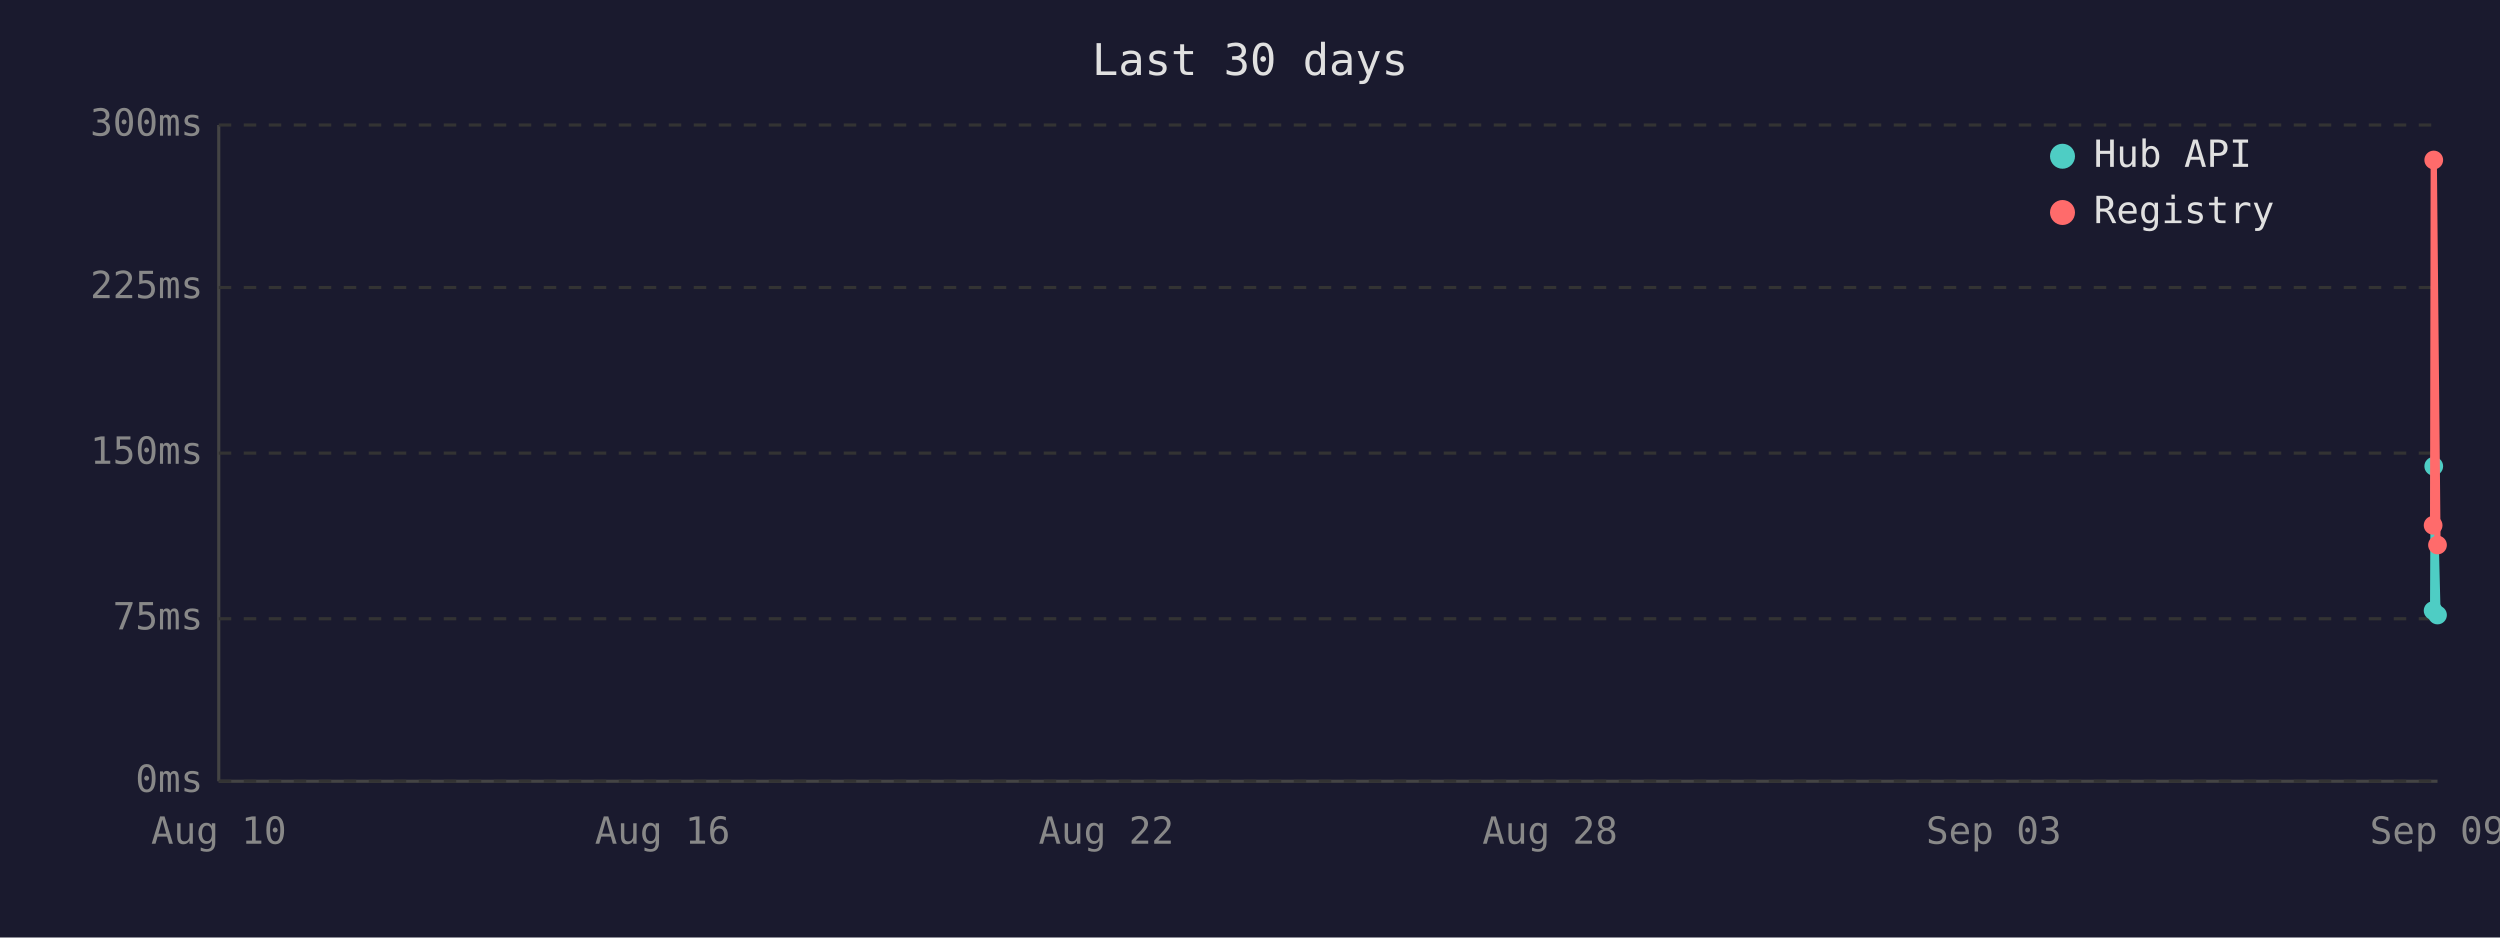
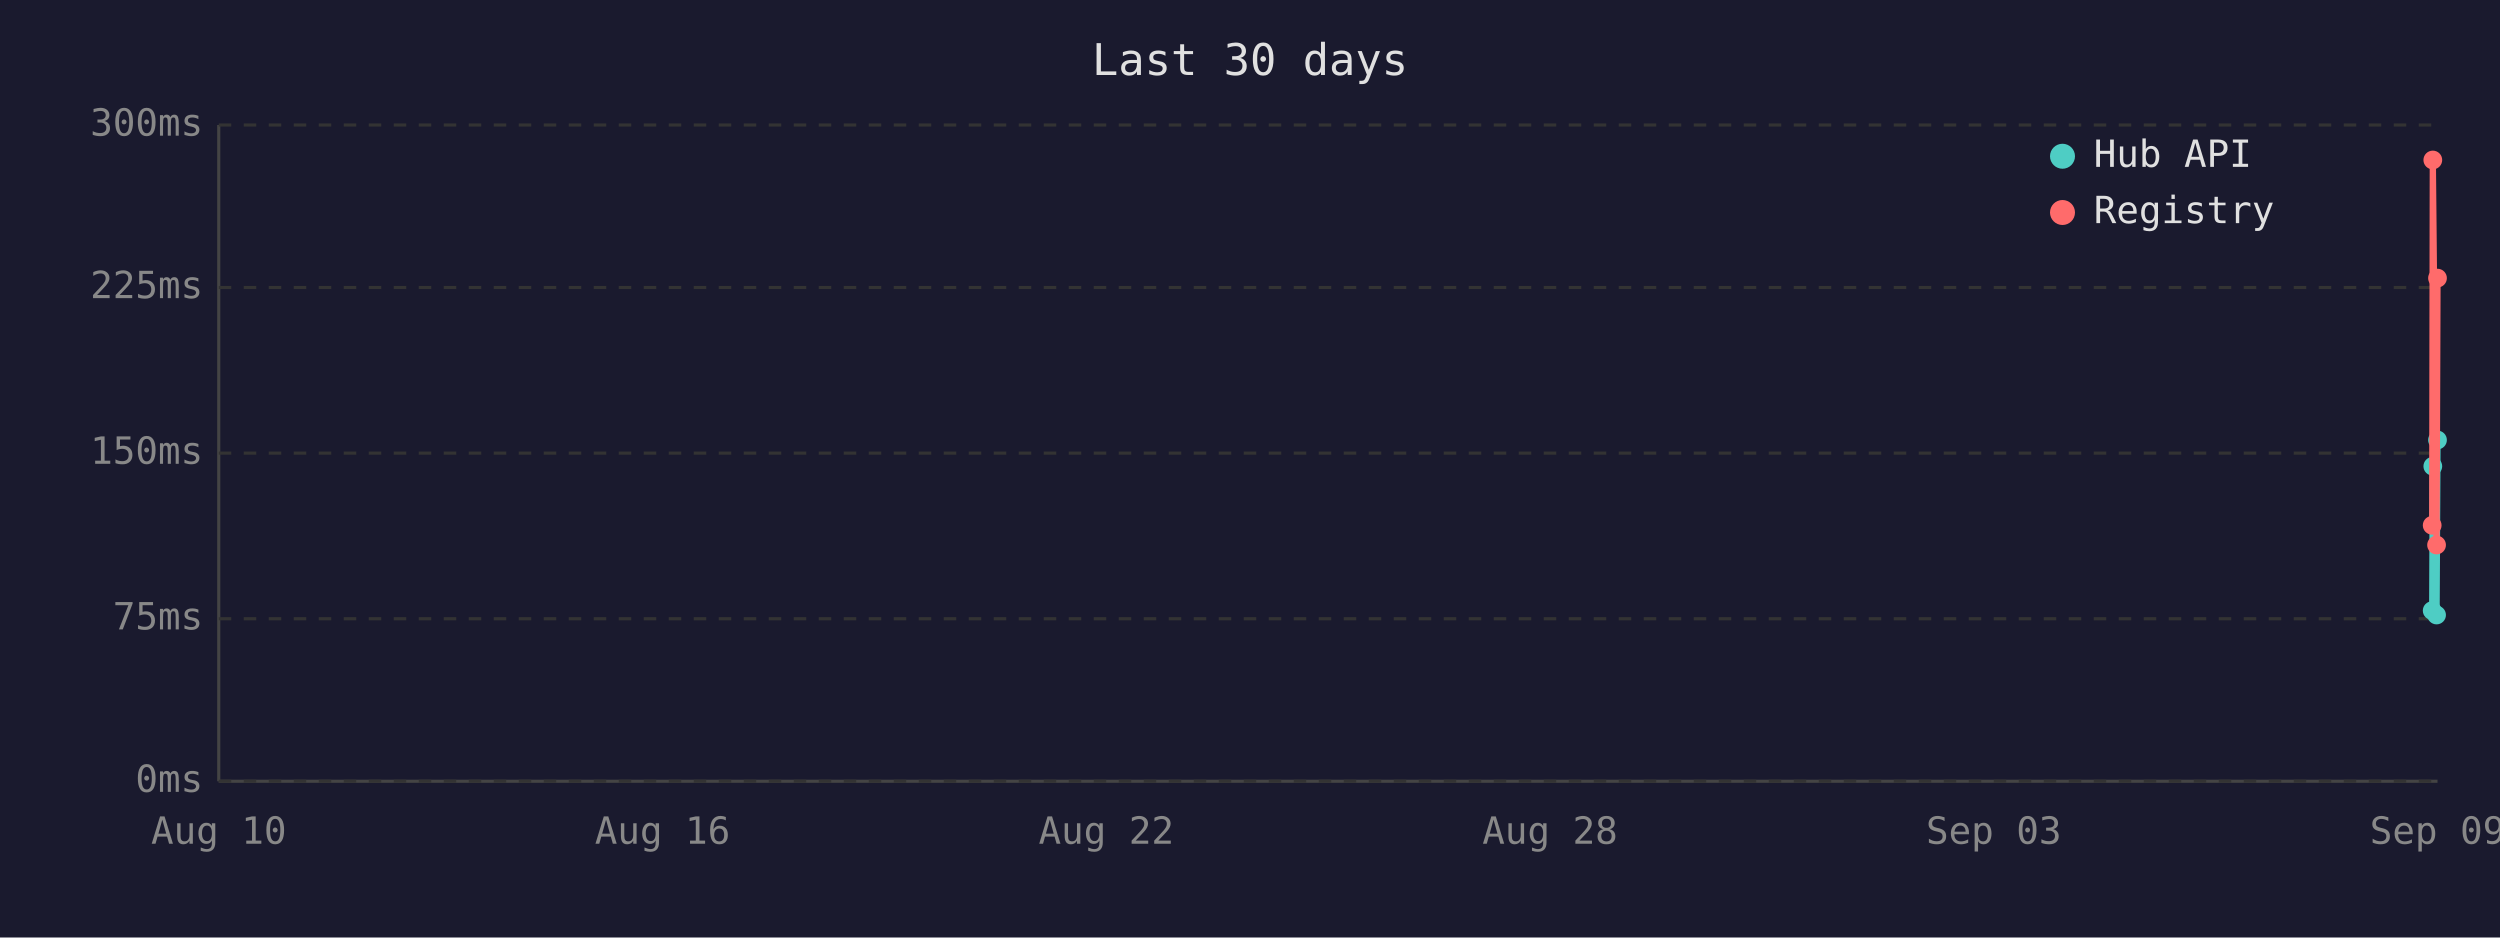
<svg xmlns="http://www.w3.org/2000/svg" viewBox="0 0 800 300" font-family="monospace" font-size="12">
  <rect width="800" height="300" fill="#1a1a2e" />
  <text x="400" y="24" fill="#e0e0e0" font-size="14" text-anchor="middle">Last 30 days</text>
  <line x1="70" y1="40" x2="70" y2="250" stroke="#444" stroke-width="1" />
  <line x1="70" y1="250" x2="780" y2="250" stroke="#444" stroke-width="1" />
  <line x1="70" y1="250" x2="780" y2="250" stroke="#333" stroke-width="1" stroke-dasharray="4" />
  <text x="65" y="250" fill="#888" text-anchor="end" dominant-baseline="middle">0ms</text>
  <line x1="70" y1="198" x2="780" y2="198" stroke="#333" stroke-width="1" stroke-dasharray="4" />
  <text x="65" y="198" fill="#888" text-anchor="end" dominant-baseline="middle">75ms</text>
  <line x1="70" y1="145" x2="780" y2="145" stroke="#333" stroke-width="1" stroke-dasharray="4" />
  <text x="65" y="145" fill="#888" text-anchor="end" dominant-baseline="middle">150ms</text>
  <line x1="70" y1="92" x2="780" y2="92" stroke="#333" stroke-width="1" stroke-dasharray="4" />
  <text x="65" y="92" fill="#888" text-anchor="end" dominant-baseline="middle">225ms</text>
  <line x1="70" y1="40" x2="780" y2="40" stroke="#333" stroke-width="1" stroke-dasharray="4" />
  <text x="65" y="40" fill="#888" text-anchor="end" dominant-baseline="middle">300ms</text>
  <text x="70" y="270" fill="#888" text-anchor="middle">Aug 10</text>
  <text x="212" y="270" fill="#888" text-anchor="middle">Aug 16</text>
  <text x="354" y="270" fill="#888" text-anchor="middle">Aug 22</text>
  <text x="496" y="270" fill="#888" text-anchor="middle">Aug 28</text>
  <text x="638" y="270" fill="#888" text-anchor="middle">Sep 03</text>
  <text x="780" y="270" fill="#888" text-anchor="middle">Sep 09</text>
-   <polyline points="778.6,195.4 778.8,149.2 780.0,196.8" fill="none" stroke="#4ecdc4" stroke-width="2" />
-   <circle cx="778.6" cy="195.4" r="3" fill="#4ecdc4" />
-   <circle cx="778.8" cy="149.2" r="3" fill="#4ecdc4" />
-   <circle cx="780.0" cy="196.8" r="3" fill="#4ecdc4" />
-   <polyline points="778.6,168.1 778.8,51.2 780.0,174.4" fill="none" stroke="#ff6b6b" stroke-width="2" />
-   <circle cx="778.6" cy="168.1" r="3" fill="#ff6b6b" />
-   <circle cx="778.8" cy="51.2" r="3" fill="#ff6b6b" />
-   <circle cx="780.0" cy="174.4" r="3" fill="#ff6b6b" />
+   <polyline points="778.3,195.4 778.5,149.2 779.7,196.8 780.0,140.8" fill="none" stroke="#4ecdc4" stroke-width="2" />
+   <circle cx="778.3" cy="195.4" r="3" fill="#4ecdc4" />
+   <circle cx="778.5" cy="149.2" r="3" fill="#4ecdc4" />
+   <circle cx="779.7" cy="196.8" r="3" fill="#4ecdc4" />
+   <circle cx="780.0" cy="140.8" r="3" fill="#4ecdc4" />
+   <polyline points="778.3,168.1 778.5,51.2 779.7,174.4 780.0,89.0" fill="none" stroke="#ff6b6b" stroke-width="2" />
+   <circle cx="778.3" cy="168.1" r="3" fill="#ff6b6b" />
+   <circle cx="778.5" cy="51.2" r="3" fill="#ff6b6b" />
+   <circle cx="779.7" cy="174.4" r="3" fill="#ff6b6b" />
+   <circle cx="780.0" cy="89.0" r="3" fill="#ff6b6b" />
  <circle cx="660" cy="50" r="4" fill="#4ecdc4" />
  <text x="670" y="50" fill="#e0e0e0" dominant-baseline="middle">Hub API</text>
  <circle cx="660" cy="68" r="4" fill="#ff6b6b" />
  <text x="670" y="68" fill="#e0e0e0" dominant-baseline="middle">Registry</text>
</svg>
